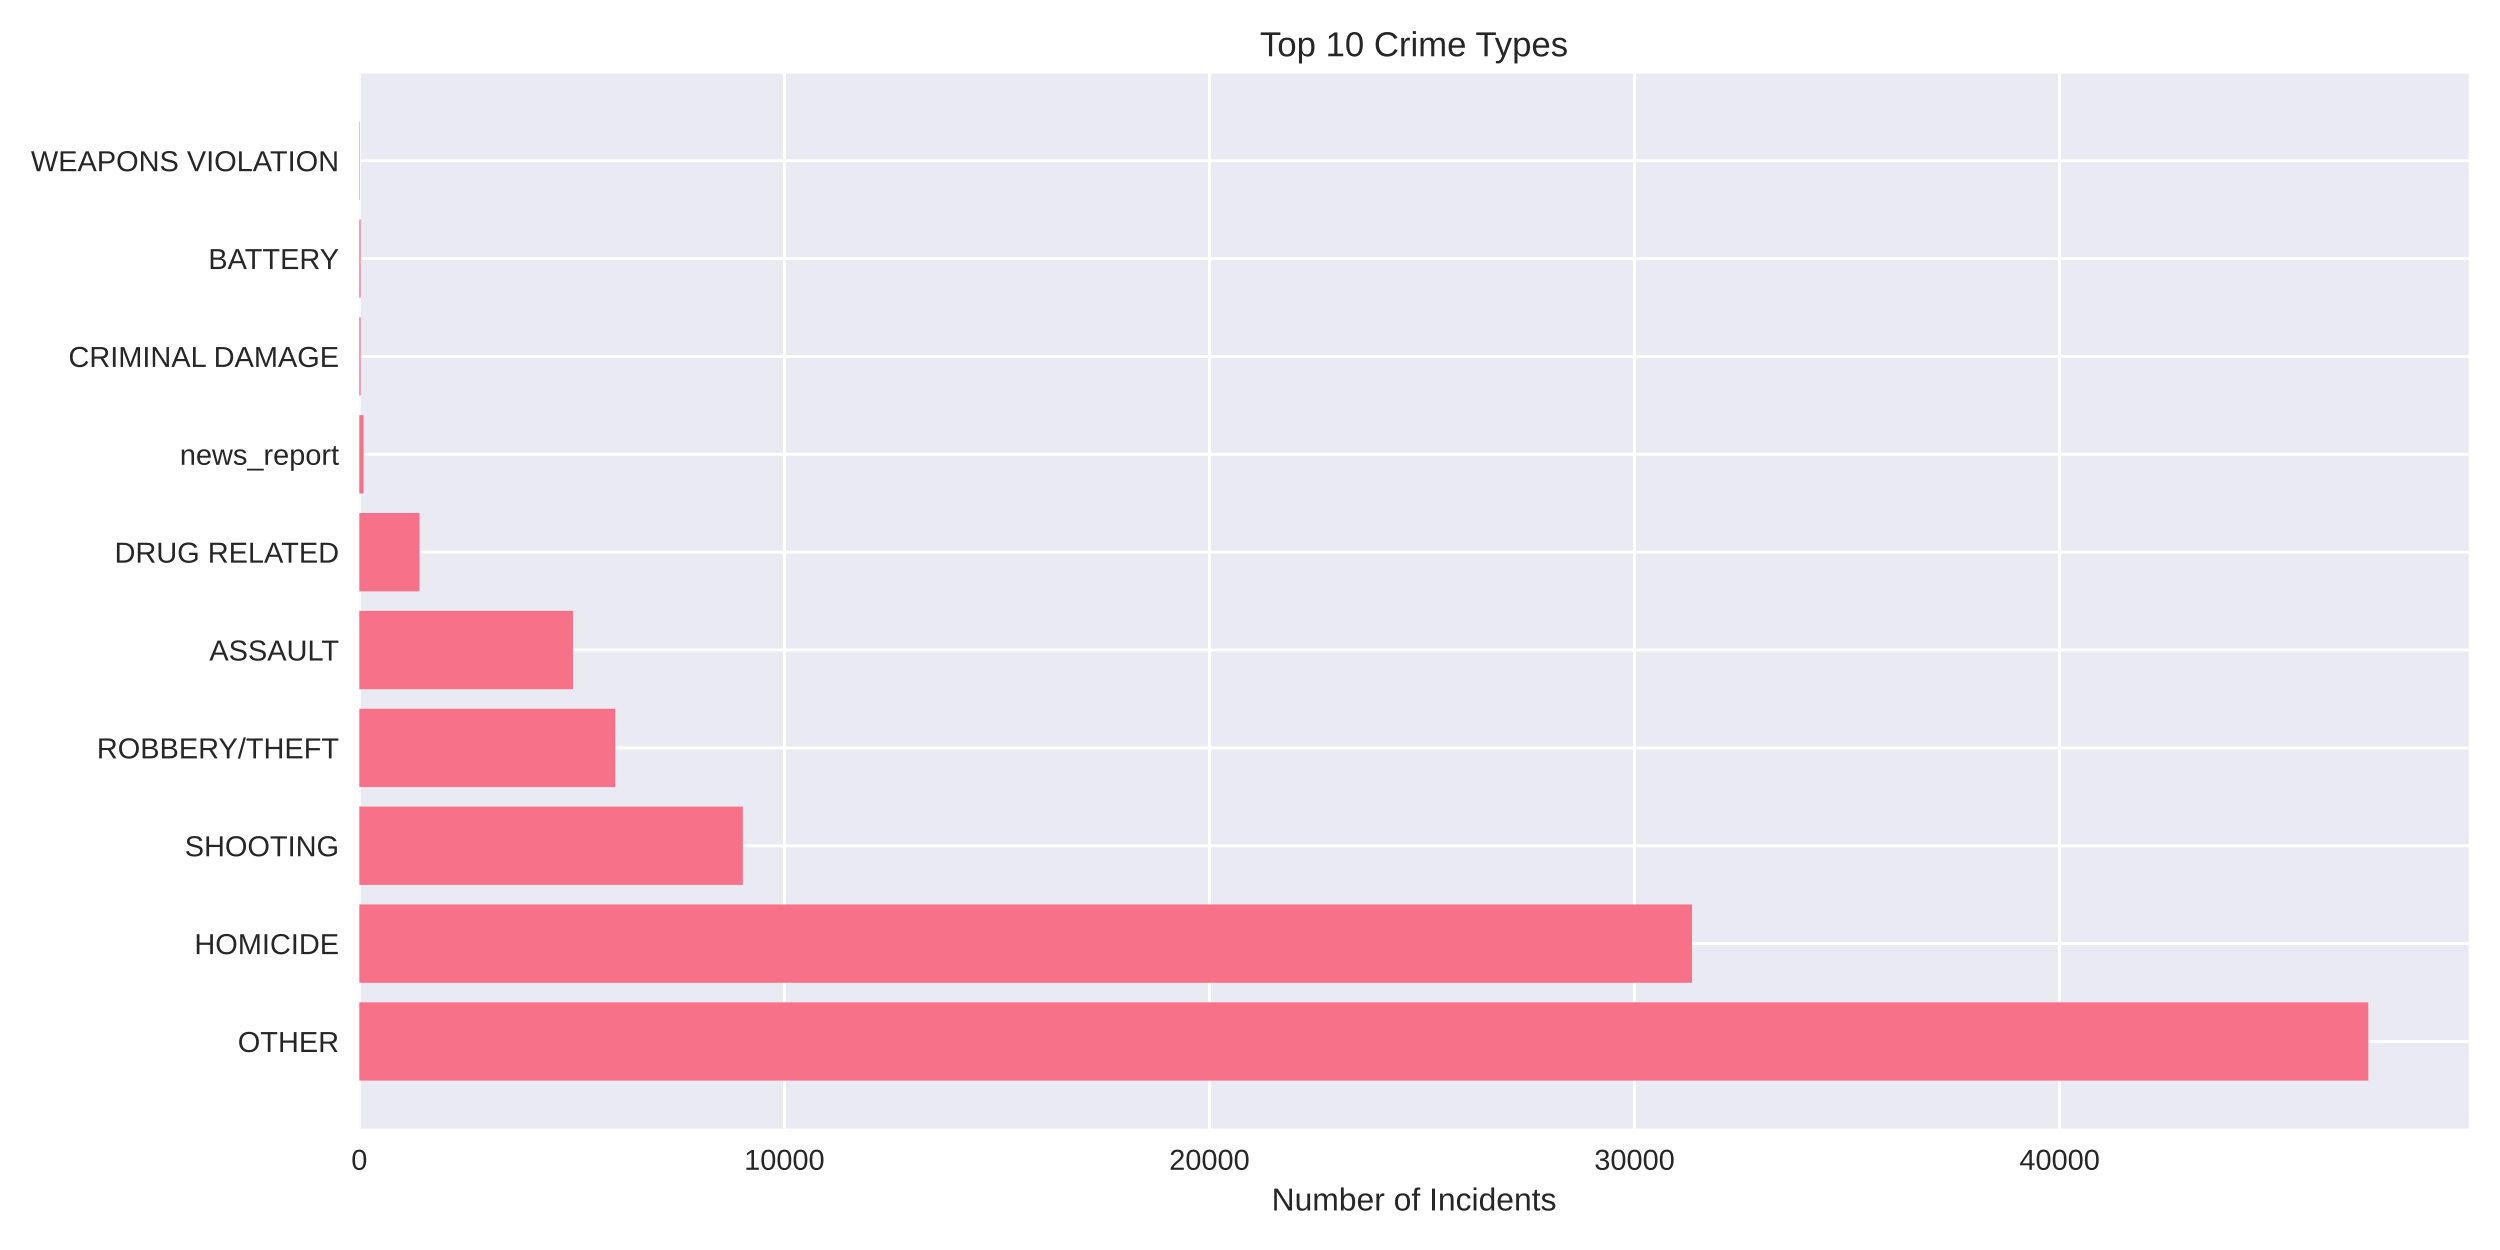
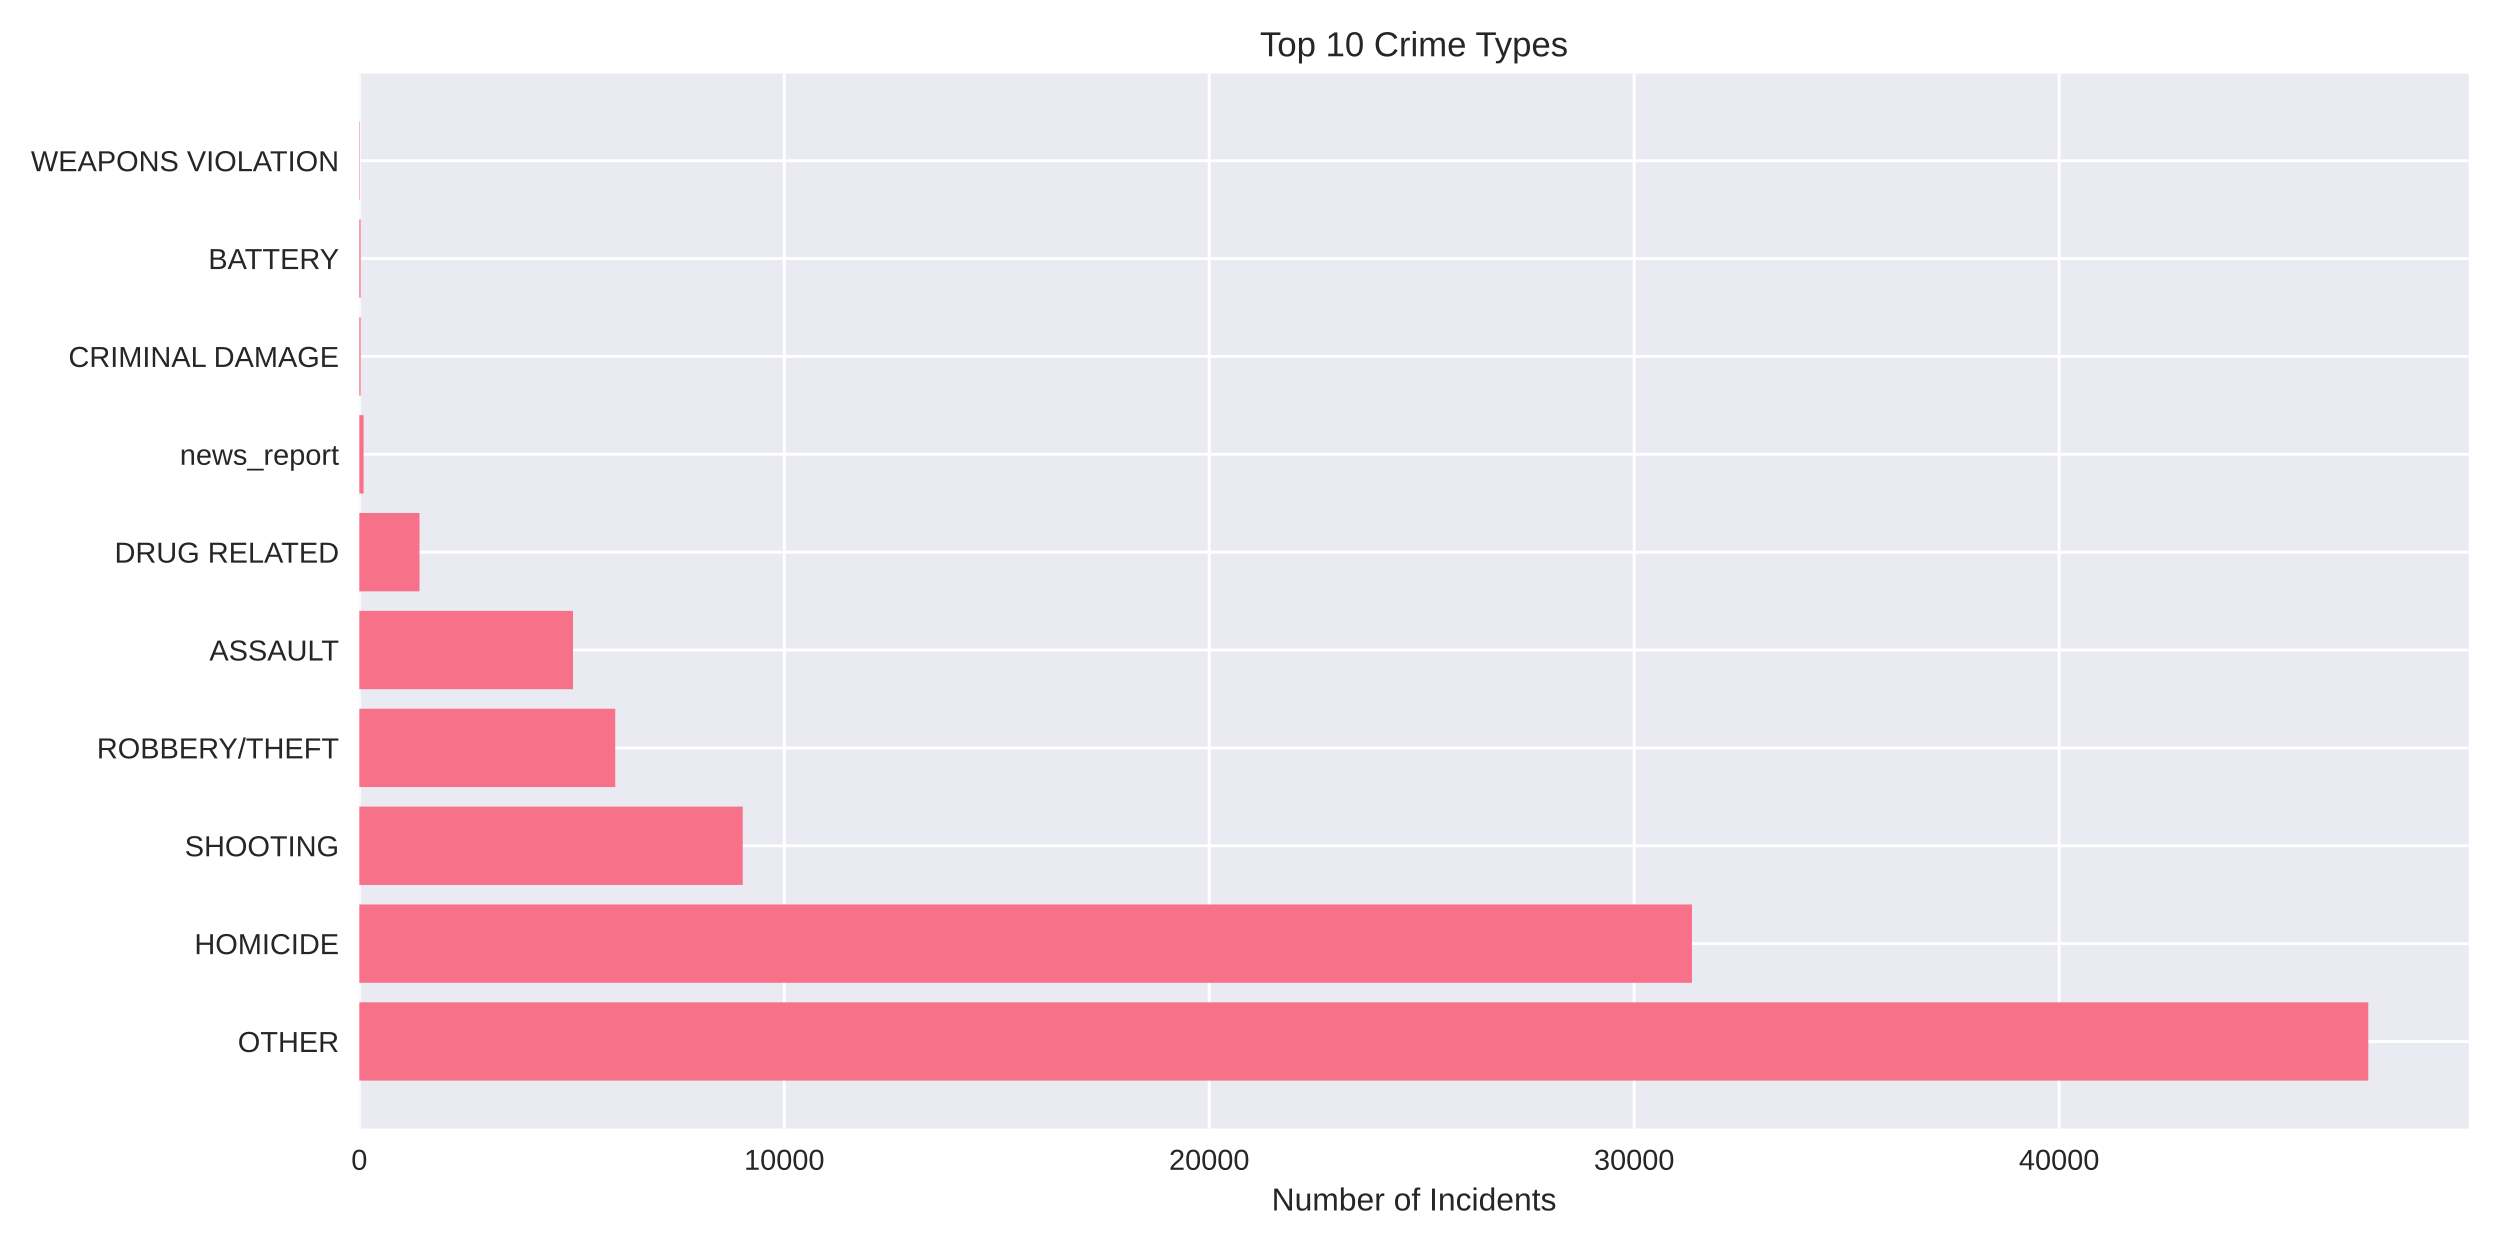
<svg xmlns="http://www.w3.org/2000/svg" width="864pt" height="432pt" viewBox="0 0 864 432" version="1.1">
  <defs>
    <style type="text/css">*{stroke-linejoin: round; stroke-linecap: butt}</style>
  </defs>
  <g id="figure_1">
    <g id="patch_1">
      <path d="M 0 432  L 864 432  L 864 0  L 0 0  z " style="fill: #ffffff" />
    </g>
    <g id="axes_1">
      <g id="patch_2">
        <path d="M 124.18 390.04  L 853.2 390.04  L 853.2 25.44  L 124.18 25.44  z " style="fill: #eaeaf2" />
      </g>
      <g id="matplotlib.axis_1">
        <g id="xtick_1">
          <g id="line2d_1">
-             <path d="M 124.18 390.04  L 124.18 25.44  " clip-path="url(#p03b4362bd5)" style="fill: none; stroke: #ffffff; stroke-linecap: round" />
+             <path d="M 124.18 390.04  L 124.18 25.44  " clip-path="url(#p323506658a)" style="fill: none; stroke: #ffffff; stroke-linecap: round" />
          </g>
          <g id="line2d_2" />
          <g id="text_1">
            <text style="fill: #262626; font: 10px 'Arial', 'Liberation Sans', 'DejaVu Sans', 'Bitstream Vera Sans', sans-serif; text-anchor: middle" x="124.18" y="404.287" transform="rotate(-0 124.18 404.2869)">0</text>
          </g>
        </g>
        <g id="xtick_2">
          <g id="line2d_3">
-             <path d="M 271.085 390.04  L 271.085 25.44  " clip-path="url(#p03b4362bd5)" style="fill: none; stroke: #ffffff; stroke-linecap: round" />
+             <path d="M 271.045 390.04  L 271.045 25.44  " clip-path="url(#p323506658a)" style="fill: none; stroke: #ffffff; stroke-linecap: round" />
          </g>
          <g id="line2d_4" />
          <g id="text_2">
-             <text style="fill: #262626; font: 10px 'Arial', 'Liberation Sans', 'DejaVu Sans', 'Bitstream Vera Sans', sans-serif; text-anchor: middle" x="271.085" y="404.287" transform="rotate(-0 271.0855 404.2869)">10000</text>
+             <text style="fill: #262626; font: 10px 'Arial', 'Liberation Sans', 'DejaVu Sans', 'Bitstream Vera Sans', sans-serif; text-anchor: middle" x="271.045" y="404.287" transform="rotate(-0 271.0451 404.2869)">10000</text>
          </g>
        </g>
        <g id="xtick_3">
          <g id="line2d_5">
-             <path d="M 417.991 390.04  L 417.991 25.44  " clip-path="url(#p03b4362bd5)" style="fill: none; stroke: #ffffff; stroke-linecap: round" />
+             <path d="M 417.91 390.04  L 417.91 25.44  " clip-path="url(#p323506658a)" style="fill: none; stroke: #ffffff; stroke-linecap: round" />
          </g>
          <g id="line2d_6" />
          <g id="text_3">
-             <text style="fill: #262626; font: 10px 'Arial', 'Liberation Sans', 'DejaVu Sans', 'Bitstream Vera Sans', sans-serif; text-anchor: middle" x="417.991" y="404.287" transform="rotate(-0 417.991 404.2869)">20000</text>
+             <text style="fill: #262626; font: 10px 'Arial', 'Liberation Sans', 'DejaVu Sans', 'Bitstream Vera Sans', sans-serif; text-anchor: middle" x="417.91" y="404.287" transform="rotate(-0 417.9102 404.2869)">20000</text>
          </g>
        </g>
        <g id="xtick_4">
          <g id="line2d_7">
-             <path d="M 564.896 390.04  L 564.896 25.44  " clip-path="url(#p03b4362bd5)" style="fill: none; stroke: #ffffff; stroke-linecap: round" />
+             <path d="M 564.775 390.04  L 564.775 25.44  " clip-path="url(#p323506658a)" style="fill: none; stroke: #ffffff; stroke-linecap: round" />
          </g>
          <g id="line2d_8" />
          <g id="text_4">
-             <text style="fill: #262626; font: 10px 'Arial', 'Liberation Sans', 'DejaVu Sans', 'Bitstream Vera Sans', sans-serif; text-anchor: middle" x="564.896" y="404.287" transform="rotate(-0 564.8965 404.2869)">30000</text>
+             <text style="fill: #262626; font: 10px 'Arial', 'Liberation Sans', 'DejaVu Sans', 'Bitstream Vera Sans', sans-serif; text-anchor: middle" x="564.775" y="404.287" transform="rotate(-0 564.7753 404.2869)">30000</text>
          </g>
        </g>
        <g id="xtick_5">
          <g id="line2d_9">
-             <path d="M 711.802 390.04  L 711.802 25.44  " clip-path="url(#p03b4362bd5)" style="fill: none; stroke: #ffffff; stroke-linecap: round" />
+             <path d="M 711.64 390.04  L 711.64 25.44  " clip-path="url(#p323506658a)" style="fill: none; stroke: #ffffff; stroke-linecap: round" />
          </g>
          <g id="line2d_10" />
          <g id="text_5">
-             <text style="fill: #262626; font: 10px 'Arial', 'Liberation Sans', 'DejaVu Sans', 'Bitstream Vera Sans', sans-serif; text-anchor: middle" x="711.802" y="404.287" transform="rotate(-0 711.802 404.2869)">40000</text>
+             <text style="fill: #262626; font: 10px 'Arial', 'Liberation Sans', 'DejaVu Sans', 'Bitstream Vera Sans', sans-serif; text-anchor: middle" x="711.64" y="404.287" transform="rotate(-0 711.6404 404.2869)">40000</text>
          </g>
        </g>
        <g id="text_6">
          <text style="fill: #262626; font: 11px 'Arial', 'Liberation Sans', 'DejaVu Sans', 'Bitstream Vera Sans', sans-serif; text-anchor: middle" x="488.69" y="418.333" transform="rotate(-0 488.69 418.3334)">Number of Incidents</text>
        </g>
      </g>
      <g id="matplotlib.axis_2">
        <g id="ytick_1">
          <g id="line2d_11">
-             <path d="M 124.18 359.939  L 853.2 359.939  " clip-path="url(#p03b4362bd5)" style="fill: none; stroke: #ffffff; stroke-linecap: round" />
+             <path d="M 124.18 359.939  L 853.2 359.939  " clip-path="url(#p323506658a)" style="fill: none; stroke: #ffffff; stroke-linecap: round" />
          </g>
          <g id="line2d_12" />
          <g id="text_7">
            <text style="fill: #262626; font: 10px 'Arial', 'Liberation Sans', 'DejaVu Sans', 'Bitstream Vera Sans', sans-serif; text-anchor: end" x="117.18" y="363.562" transform="rotate(-0 117.18 363.562)">OTHER</text>
          </g>
        </g>
        <g id="ytick_2">
          <g id="line2d_13">
-             <path d="M 124.18 326.117  L 853.2 326.117  " clip-path="url(#p03b4362bd5)" style="fill: none; stroke: #ffffff; stroke-linecap: round" />
+             <path d="M 124.18 326.117  L 853.2 326.117  " clip-path="url(#p323506658a)" style="fill: none; stroke: #ffffff; stroke-linecap: round" />
          </g>
          <g id="line2d_14" />
          <g id="text_8">
            <text style="fill: #262626; font: 10px 'Arial', 'Liberation Sans', 'DejaVu Sans', 'Bitstream Vera Sans', sans-serif; text-anchor: end" x="117.18" y="329.74" transform="rotate(-0 117.18 329.7401)">HOMICIDE</text>
          </g>
        </g>
        <g id="ytick_3">
          <g id="line2d_15">
-             <path d="M 124.18 292.295  L 853.2 292.295  " clip-path="url(#p03b4362bd5)" style="fill: none; stroke: #ffffff; stroke-linecap: round" />
+             <path d="M 124.18 292.295  L 853.2 292.295  " clip-path="url(#p323506658a)" style="fill: none; stroke: #ffffff; stroke-linecap: round" />
          </g>
          <g id="line2d_16" />
          <g id="text_9">
            <text style="fill: #262626; font: 10px 'Arial', 'Liberation Sans', 'DejaVu Sans', 'Bitstream Vera Sans', sans-serif; text-anchor: end" x="117.18" y="295.918" transform="rotate(-0 117.18 295.9182)">SHOOTING</text>
          </g>
        </g>
        <g id="ytick_4">
          <g id="line2d_17">
-             <path d="M 124.18 258.473  L 853.2 258.473  " clip-path="url(#p03b4362bd5)" style="fill: none; stroke: #ffffff; stroke-linecap: round" />
+             <path d="M 124.18 258.473  L 853.2 258.473  " clip-path="url(#p323506658a)" style="fill: none; stroke: #ffffff; stroke-linecap: round" />
          </g>
          <g id="line2d_18" />
          <g id="text_10">
            <text style="fill: #262626; font: 10px 'Arial', 'Liberation Sans', 'DejaVu Sans', 'Bitstream Vera Sans', sans-serif; text-anchor: end" x="117.18" y="262.096" transform="rotate(-0 117.18 262.0963)">ROBBERY/THEFT</text>
          </g>
        </g>
        <g id="ytick_5">
          <g id="line2d_19">
-             <path d="M 124.18 224.651  L 853.2 224.651  " clip-path="url(#p03b4362bd5)" style="fill: none; stroke: #ffffff; stroke-linecap: round" />
+             <path d="M 124.18 224.651  L 853.2 224.651  " clip-path="url(#p323506658a)" style="fill: none; stroke: #ffffff; stroke-linecap: round" />
          </g>
          <g id="line2d_20" />
          <g id="text_11">
            <text style="fill: #262626; font: 10px 'Arial', 'Liberation Sans', 'DejaVu Sans', 'Bitstream Vera Sans', sans-serif; text-anchor: end" x="117.18" y="228.274" transform="rotate(-0 117.18 228.2744)">ASSAULT</text>
          </g>
        </g>
        <g id="ytick_6">
          <g id="line2d_21">
-             <path d="M 124.18 190.829  L 853.2 190.829  " clip-path="url(#p03b4362bd5)" style="fill: none; stroke: #ffffff; stroke-linecap: round" />
+             <path d="M 124.18 190.829  L 853.2 190.829  " clip-path="url(#p323506658a)" style="fill: none; stroke: #ffffff; stroke-linecap: round" />
          </g>
          <g id="line2d_22" />
          <g id="text_12">
            <text style="fill: #262626; font: 10px 'Arial', 'Liberation Sans', 'DejaVu Sans', 'Bitstream Vera Sans', sans-serif; text-anchor: end" x="117.18" y="194.452" transform="rotate(-0 117.18 194.4525)">DRUG RELATED</text>
          </g>
        </g>
        <g id="ytick_7">
          <g id="line2d_23">
-             <path d="M 124.18 157.007  L 853.2 157.007  " clip-path="url(#p03b4362bd5)" style="fill: none; stroke: #ffffff; stroke-linecap: round" />
+             <path d="M 124.18 157.007  L 853.2 157.007  " clip-path="url(#p323506658a)" style="fill: none; stroke: #ffffff; stroke-linecap: round" />
          </g>
          <g id="line2d_24" />
          <g id="text_13">
            <text style="fill: #262626; font: 10px 'Arial', 'Liberation Sans', 'DejaVu Sans', 'Bitstream Vera Sans', sans-serif; text-anchor: end" x="117.18" y="160.631" transform="rotate(-0 117.18 160.6306)">news_report</text>
          </g>
        </g>
        <g id="ytick_8">
          <g id="line2d_25">
-             <path d="M 124.18 123.185  L 853.2 123.185  " clip-path="url(#p03b4362bd5)" style="fill: none; stroke: #ffffff; stroke-linecap: round" />
+             <path d="M 124.18 123.185  L 853.2 123.185  " clip-path="url(#p323506658a)" style="fill: none; stroke: #ffffff; stroke-linecap: round" />
          </g>
          <g id="line2d_26" />
          <g id="text_14">
            <text style="fill: #262626; font: 10px 'Arial', 'Liberation Sans', 'DejaVu Sans', 'Bitstream Vera Sans', sans-serif; text-anchor: end" x="117.18" y="126.809" transform="rotate(-0 117.18 126.8087)">CRIMINAL DAMAGE</text>
          </g>
        </g>
        <g id="ytick_9">
          <g id="line2d_27">
-             <path d="M 124.18 89.363  L 853.2 89.363  " clip-path="url(#p03b4362bd5)" style="fill: none; stroke: #ffffff; stroke-linecap: round" />
+             <path d="M 124.18 89.363  L 853.2 89.363  " clip-path="url(#p323506658a)" style="fill: none; stroke: #ffffff; stroke-linecap: round" />
          </g>
          <g id="line2d_28" />
          <g id="text_15">
            <text style="fill: #262626; font: 10px 'Arial', 'Liberation Sans', 'DejaVu Sans', 'Bitstream Vera Sans', sans-serif; text-anchor: end" x="117.18" y="92.987" transform="rotate(-0 117.18 92.98681)">BATTERY</text>
          </g>
        </g>
        <g id="ytick_10">
          <g id="line2d_29">
-             <path d="M 124.18 55.541  L 853.2 55.541  " clip-path="url(#p03b4362bd5)" style="fill: none; stroke: #ffffff; stroke-linecap: round" />
+             <path d="M 124.18 55.541  L 853.2 55.541  " clip-path="url(#p323506658a)" style="fill: none; stroke: #ffffff; stroke-linecap: round" />
          </g>
          <g id="line2d_30" />
          <g id="text_16">
            <text style="fill: #262626; font: 10px 'Arial', 'Liberation Sans', 'DejaVu Sans', 'Bitstream Vera Sans', sans-serif; text-anchor: end" x="117.18" y="59.165" transform="rotate(-0 117.18 59.16492)">WEAPONS VIOLATION</text>
          </g>
        </g>
      </g>
      <g id="patch_3">
-         <path d="M 124.18 373.467  L 818.485 373.467  L 818.485 346.41  L 124.18 346.41  z " clip-path="url(#p03b4362bd5)" style="fill: #f77189" />
+         <path d="M 124.18 373.467  L 818.485 373.467  L 818.485 346.41  L 124.18 346.41  z " clip-path="url(#p323506658a)" style="fill: #f77189" />
      </g>
      <g id="patch_4">
-         <path d="M 124.18 339.645  L 584.743 339.645  L 584.743 312.588  L 124.18 312.588  z " clip-path="url(#p03b4362bd5)" style="fill: #f77189" />
+         <path d="M 124.18 339.645  L 584.734 339.645  L 584.734 312.588  L 124.18 312.588  z " clip-path="url(#p323506658a)" style="fill: #f77189" />
      </g>
      <g id="patch_5">
-         <path d="M 124.18 305.823  L 256.718 305.823  L 256.718 278.766  L 124.18 278.766  z " clip-path="url(#p03b4362bd5)" style="fill: #f77189" />
+         <path d="M 124.18 305.823  L 256.696 305.823  L 256.696 278.766  L 124.18 278.766  z " clip-path="url(#p323506658a)" style="fill: #f77189" />
      </g>
      <g id="patch_6">
-         <path d="M 124.18 272.002  L 212.632 272.002  L 212.632 244.944  L 124.18 244.944  z " clip-path="url(#p03b4362bd5)" style="fill: #f77189" />
+         <path d="M 124.18 272.002  L 212.622 272.002  L 212.622 244.944  L 124.18 244.944  z " clip-path="url(#p323506658a)" style="fill: #f77189" />
      </g>
      <g id="patch_7">
-         <path d="M 124.18 238.18  L 198.015 238.18  L 198.015 211.122  L 124.18 211.122  z " clip-path="url(#p03b4362bd5)" style="fill: #f77189" />
+         <path d="M 124.18 238.18  L 198.024 238.18  L 198.024 211.122  L 124.18 211.122  z " clip-path="url(#p323506658a)" style="fill: #f77189" />
      </g>
      <g id="patch_8">
-         <path d="M 124.18 204.358  L 144.982 204.358  L 144.982 177.3  L 124.18 177.3  z " clip-path="url(#p03b4362bd5)" style="fill: #f77189" />
+         <path d="M 124.18 204.358  L 144.976 204.358  L 144.976 177.3  L 124.18 177.3  z " clip-path="url(#p323506658a)" style="fill: #f77189" />
      </g>
      <g id="patch_9">
-         <path d="M 124.18 170.536  L 125.649 170.536  L 125.649 143.478  L 124.18 143.478  z " clip-path="url(#p03b4362bd5)" style="fill: #f77189" />
+         <path d="M 124.18 170.536  L 125.649 170.536  L 125.649 143.478  L 124.18 143.478  z " clip-path="url(#p323506658a)" style="fill: #f77189" />
      </g>
      <g id="patch_10">
-         <path d="M 124.18 136.714  L 124.635 136.714  L 124.635 109.657  L 124.18 109.657  z " clip-path="url(#p03b4362bd5)" style="fill: #f77189" />
+         <path d="M 124.18 136.714  L 124.635 136.714  L 124.635 109.657  L 124.18 109.657  z " clip-path="url(#p323506658a)" style="fill: #f77189" />
      </g>
      <g id="patch_11">
-         <path d="M 124.18 102.892  L 124.635 102.892  L 124.635 75.835  L 124.18 75.835  z " clip-path="url(#p03b4362bd5)" style="fill: #f77189" />
+         <path d="M 124.18 102.892  L 124.635 102.892  L 124.635 75.835  L 124.18 75.835  z " clip-path="url(#p323506658a)" style="fill: #f77189" />
      </g>
      <g id="patch_12">
-         <path d="M 124.18 69.07  L 124.342 69.07  L 124.342 42.013  L 124.18 42.013  z " clip-path="url(#p03b4362bd5)" style="fill: #f77189" />
+         <path d="M 124.18 69.07  L 124.342 69.07  L 124.342 42.013  L 124.18 42.013  z " clip-path="url(#p323506658a)" style="fill: #f77189" />
      </g>
      <g id="patch_13">
        <path d="M 124.18 390.04  L 124.18 25.44  " style="fill: none" />
      </g>
      <g id="patch_14">
        <path d="M 853.2 390.04  L 853.2 25.44  " style="fill: none" />
      </g>
      <g id="patch_15">
        <path d="M 124.18 390.04  L 853.2 390.04  " style="fill: none" />
      </g>
      <g id="patch_16">
        <path d="M 124.18 25.44  L 853.2 25.44  " style="fill: none" />
      </g>
      <g id="text_17">
        <text style="fill: #262626; font: 12px 'Arial', 'Liberation Sans', 'DejaVu Sans', 'Bitstream Vera Sans', sans-serif; text-anchor: middle" x="488.69" y="19.44" transform="rotate(-0 488.69 19.44)">Top 10 Crime Types</text>
      </g>
    </g>
  </g>
  <defs>
-     <clipPath id="p03b4362bd5">
+     <clipPath id="p323506658a">
      <rect x="124.18" y="25.44" width="729.02" height="364.6" />
    </clipPath>
  </defs>
</svg>
